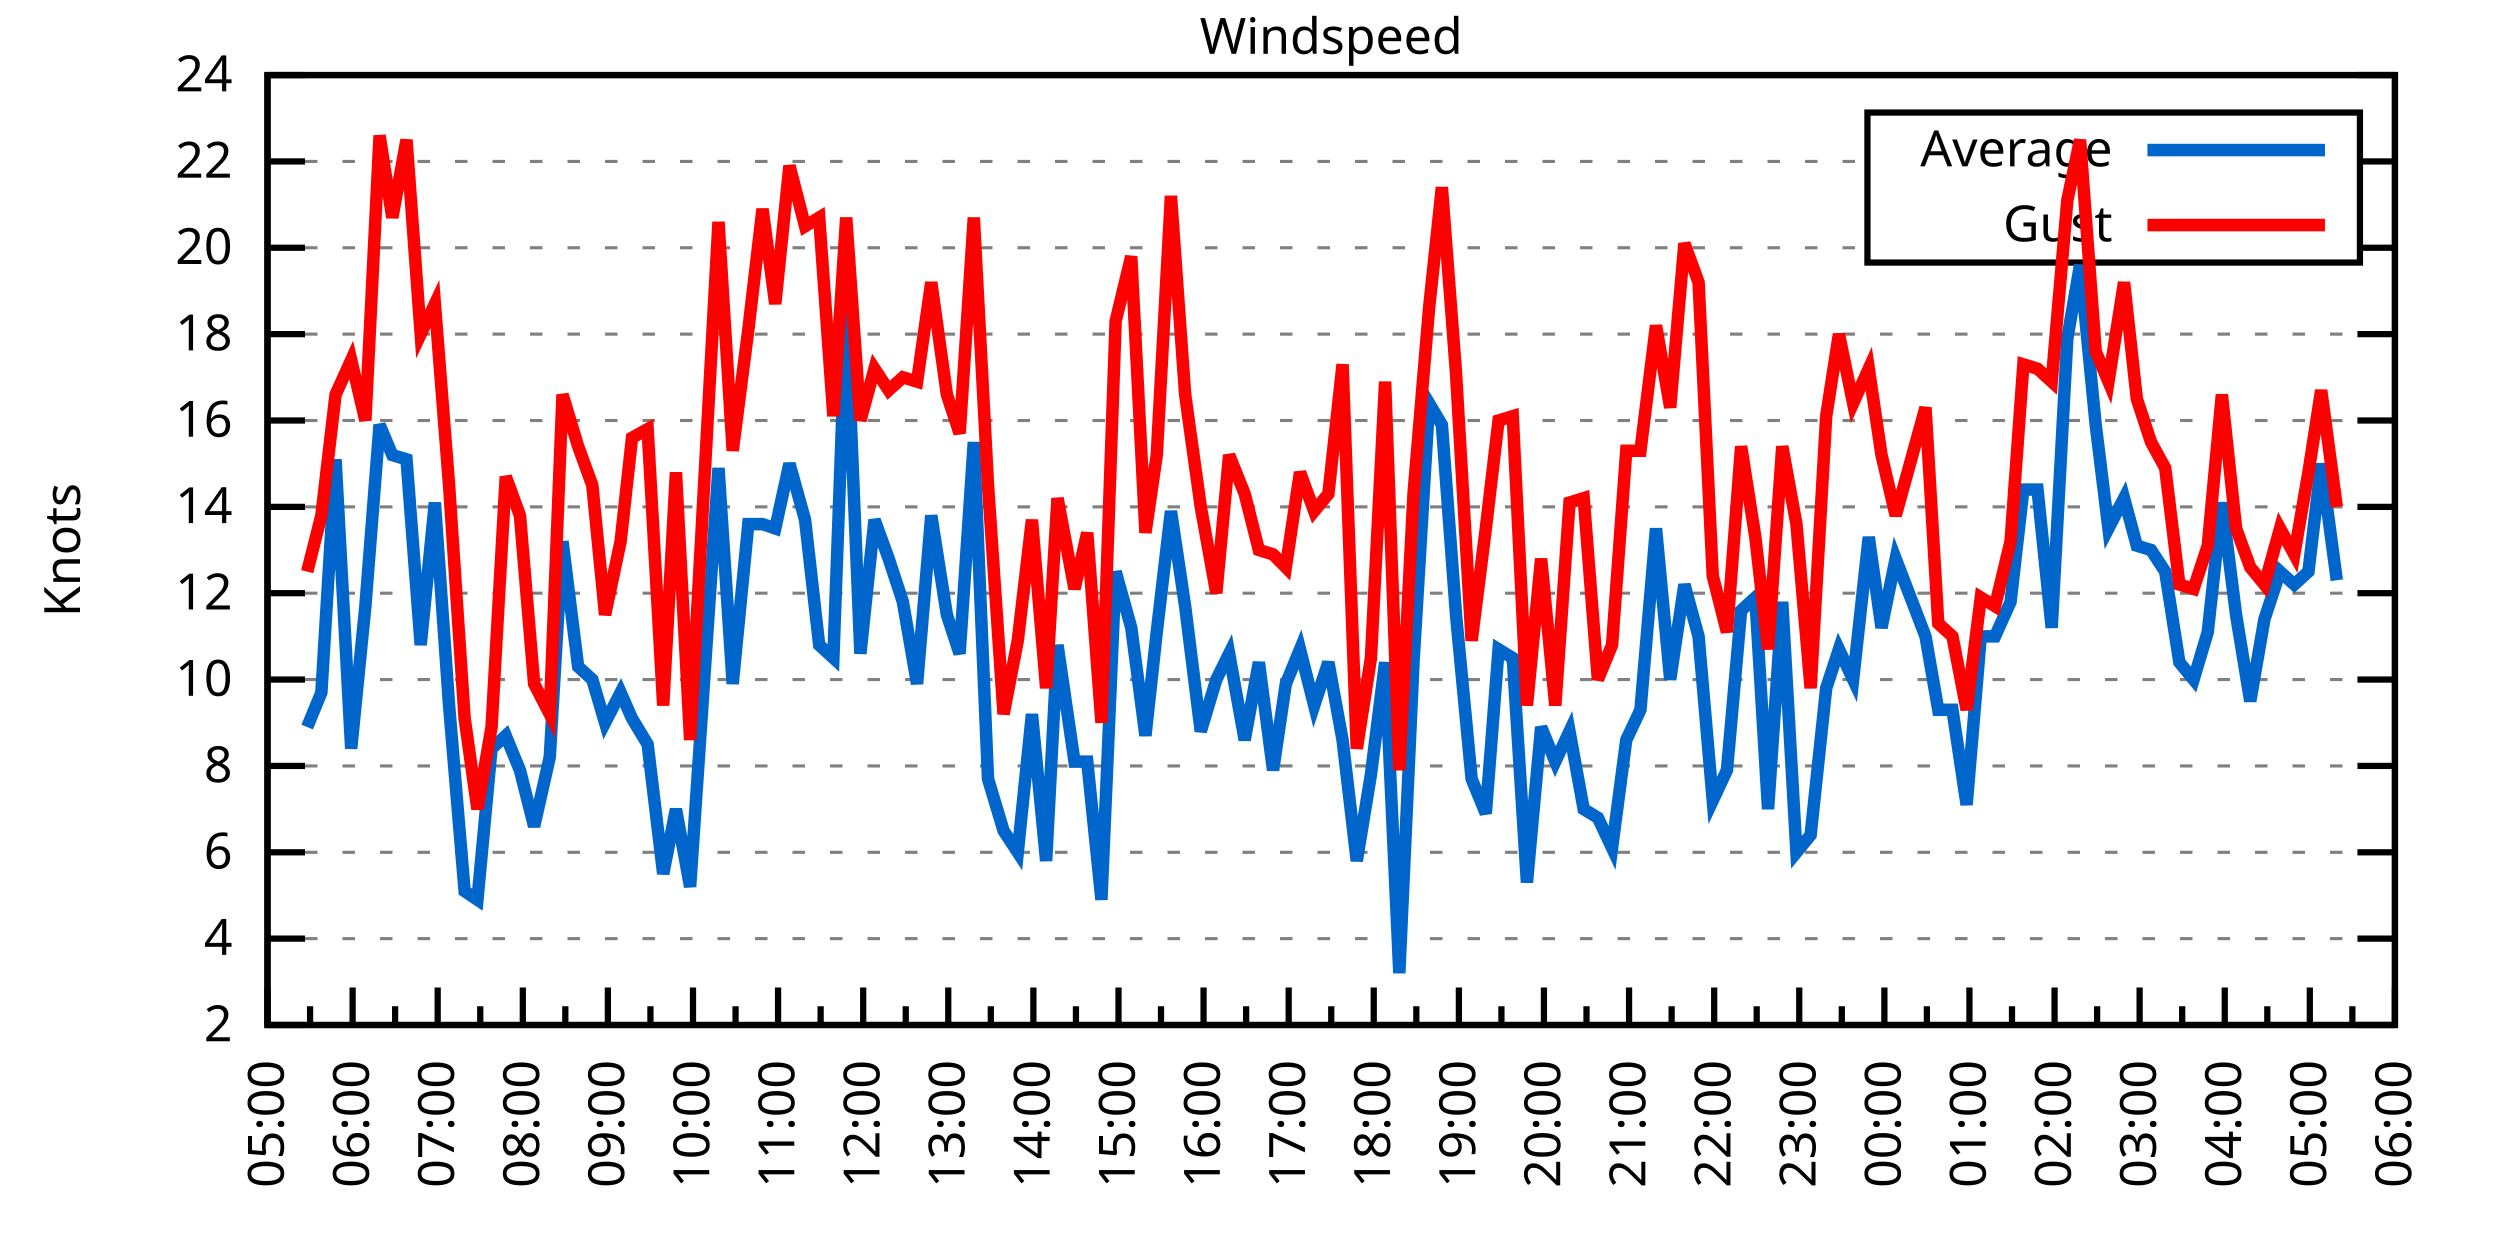
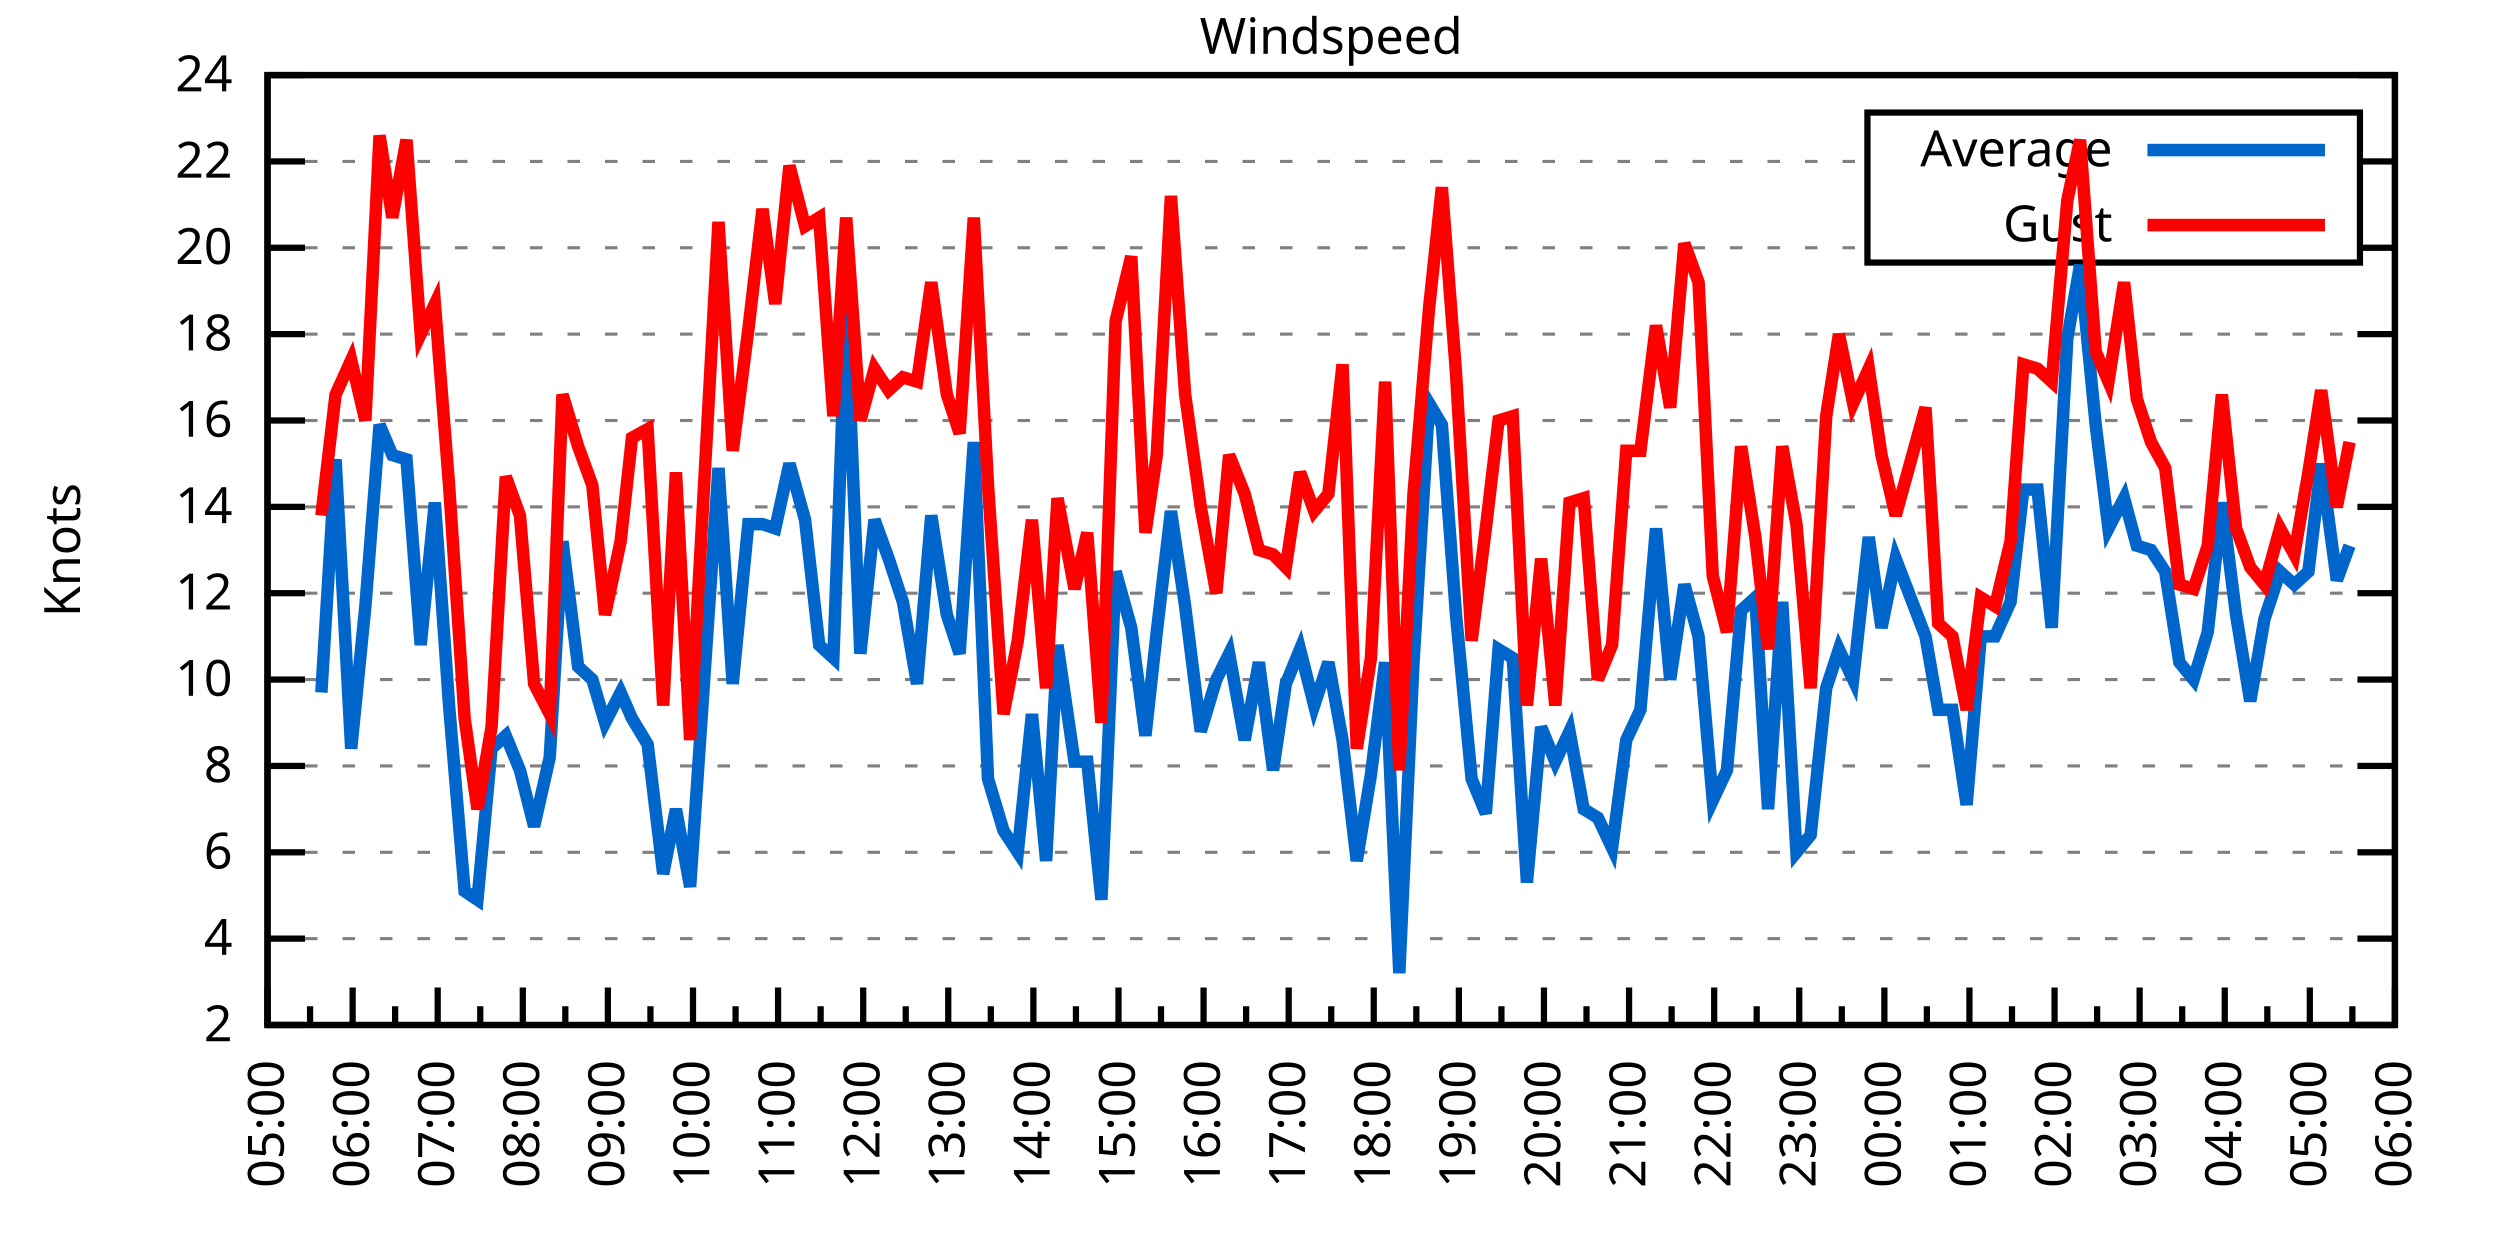
<svg xmlns="http://www.w3.org/2000/svg" xmlns:xlink="http://www.w3.org/1999/xlink" width="400" height="200" viewBox="0 0 400 200">
  <g id="gnuplot_canvas">
    <rect x="0" y="0" width="400" height="200" fill="none" />
    <defs>
      <circle id="gpDot" r="0.5" stroke-width="0.5" stroke="currentColor" />
      <path id="gpPt0" stroke-width="0.333" stroke="currentColor" d="M-1,0 h2 M0,-1 v2" />
      <path id="gpPt1" stroke-width="0.333" stroke="currentColor" d="M-1,-1 L1,1 M1,-1 L-1,1" />
      <path id="gpPt2" stroke-width="0.333" stroke="currentColor" d="M-1,0 L1,0 M0,-1 L0,1 M-1,-1 L1,1 M-1,1 L1,-1" />
      <rect id="gpPt3" stroke-width="0.333" stroke="currentColor" x="-1" y="-1" width="2" height="2" />
      <rect id="gpPt4" stroke-width="0.333" stroke="currentColor" fill="currentColor" x="-1" y="-1" width="2" height="2" />
      <circle id="gpPt5" stroke-width="0.333" stroke="currentColor" cx="0" cy="0" r="1" />
      <use xlink:href="#gpPt5" id="gpPt6" fill="currentColor" stroke="none" />
      <path id="gpPt7" stroke-width="0.333" stroke="currentColor" d="M0,-1.33 L-1.33,0.67 L1.33,0.67 z" />
      <use xlink:href="#gpPt7" id="gpPt8" fill="currentColor" stroke="none" />
      <use xlink:href="#gpPt7" id="gpPt9" stroke="currentColor" transform="rotate(180)" />
      <use xlink:href="#gpPt9" id="gpPt10" fill="currentColor" stroke="none" />
      <use xlink:href="#gpPt3" id="gpPt11" stroke="currentColor" transform="rotate(45)" />
      <use xlink:href="#gpPt11" id="gpPt12" fill="currentColor" stroke="none" />
      <path id="gpPt13" stroke-width="0.333" stroke="currentColor" d="M0,1.330 L1.265,0.411 L0.782,-1.067 L-0.782,-1.076 L-1.265,0.411 z" />
      <use xlink:href="#gpPt13" id="gpPt14" fill="currentColor" stroke="none" />
      <filter id="textbox" filterUnits="objectBoundingBox" x="0" y="0" height="1" width="1">
        <feFlood flood-color="white" flood-opacity="1" result="bgnd" />
        <feComposite in="SourceGraphic" in2="bgnd" operator="atop" />
      </filter>
      <filter id="greybox" filterUnits="objectBoundingBox" x="0" y="0" height="1" width="1">
        <feFlood flood-color="lightgrey" flood-opacity="1" result="grey" />
        <feComposite in="SourceGraphic" in2="grey" operator="atop" />
      </filter>
    </defs>
    <g fill="none" color="white" stroke="currentColor" stroke-width="1.00" stroke-linecap="butt" stroke-linejoin="miter">
</g>
    <g fill="none" color="black" stroke="currentColor" stroke-width="1.00" stroke-linecap="butt" stroke-linejoin="miter">
      <g stroke="none" shape-rendering="crispEdges">
        <polygon fill="rgb(255, 255, 255)" points="42.80,164.00 383.18,164.00 383.18,12.02 42.80,12.02 " />
      </g>
    </g>
    <g fill="none" color="black" stroke="currentColor" stroke-width="1.00" stroke-linecap="butt" stroke-linejoin="miter">
</g>
    <g fill="none" color="black" stroke="black" stroke-width="0.50" stroke-linecap="butt" stroke-linejoin="miter">
</g>
    <g fill="none" color="gray" stroke="currentColor" stroke-width="0.50" stroke-linecap="butt" stroke-linejoin="miter">
      <path stroke="gray" stroke-dasharray="2,4" class="gridline" d="M42.80,164.00 L383.19,164.00  " />
    </g>
    <g fill="none" color="gray" stroke="gray" stroke-width="1.00" stroke-linecap="butt" stroke-linejoin="miter">
</g>
    <g fill="none" color="black" stroke="currentColor" stroke-width="1.00" stroke-linecap="butt" stroke-linejoin="miter">
      <path stroke="black" d="M42.80,164.00 L48.80,164.00 M383.19,164.00 L377.19,164.00  " />
      <g transform="translate(37.20,166.60)" stroke="none" fill="black" font-family="Sans" font-size="8.00" text-anchor="end">
        <text>
          <tspan font-family="Sans"> 2</tspan>
        </text>
      </g>
    </g>
    <g fill="none" color="black" stroke="currentColor" stroke-width="1.00" stroke-linecap="butt" stroke-linejoin="miter">
</g>
    <g fill="none" color="black" stroke="black" stroke-width="0.50" stroke-linecap="butt" stroke-linejoin="miter">
</g>
    <g fill="none" color="gray" stroke="currentColor" stroke-width="0.50" stroke-linecap="butt" stroke-linejoin="miter">
      <path stroke="gray" stroke-dasharray="2,4" class="gridline" d="M42.80,150.18 L383.19,150.18  " />
    </g>
    <g fill="none" color="gray" stroke="gray" stroke-width="1.00" stroke-linecap="butt" stroke-linejoin="miter">
</g>
    <g fill="none" color="black" stroke="currentColor" stroke-width="1.00" stroke-linecap="butt" stroke-linejoin="miter">
      <path stroke="black" d="M42.80,150.18 L48.80,150.18 M383.19,150.18 L377.19,150.18  " />
      <g transform="translate(37.20,152.78)" stroke="none" fill="black" font-family="Sans" font-size="8.00" text-anchor="end">
        <text>
          <tspan font-family="Sans"> 4</tspan>
        </text>
      </g>
    </g>
    <g fill="none" color="black" stroke="currentColor" stroke-width="1.00" stroke-linecap="butt" stroke-linejoin="miter">
</g>
    <g fill="none" color="black" stroke="black" stroke-width="0.50" stroke-linecap="butt" stroke-linejoin="miter">
</g>
    <g fill="none" color="gray" stroke="currentColor" stroke-width="0.50" stroke-linecap="butt" stroke-linejoin="miter">
      <path stroke="gray" stroke-dasharray="2,4" class="gridline" d="M42.80,136.37 L383.19,136.37  " />
    </g>
    <g fill="none" color="gray" stroke="gray" stroke-width="1.00" stroke-linecap="butt" stroke-linejoin="miter">
</g>
    <g fill="none" color="black" stroke="currentColor" stroke-width="1.00" stroke-linecap="butt" stroke-linejoin="miter">
      <path stroke="black" d="M42.80,136.37 L48.80,136.37 M383.19,136.37 L377.19,136.37  " />
      <g transform="translate(37.20,138.97)" stroke="none" fill="black" font-family="Sans" font-size="8.00" text-anchor="end">
        <text>
          <tspan font-family="Sans"> 6</tspan>
        </text>
      </g>
    </g>
    <g fill="none" color="black" stroke="currentColor" stroke-width="1.00" stroke-linecap="butt" stroke-linejoin="miter">
</g>
    <g fill="none" color="black" stroke="black" stroke-width="0.50" stroke-linecap="butt" stroke-linejoin="miter">
</g>
    <g fill="none" color="gray" stroke="currentColor" stroke-width="0.50" stroke-linecap="butt" stroke-linejoin="miter">
      <path stroke="gray" stroke-dasharray="2,4" class="gridline" d="M42.80,122.55 L383.19,122.55  " />
    </g>
    <g fill="none" color="gray" stroke="gray" stroke-width="1.00" stroke-linecap="butt" stroke-linejoin="miter">
</g>
    <g fill="none" color="black" stroke="currentColor" stroke-width="1.00" stroke-linecap="butt" stroke-linejoin="miter">
      <path stroke="black" d="M42.80,122.55 L48.80,122.55 M383.19,122.55 L377.19,122.55  " />
      <g transform="translate(37.20,125.15)" stroke="none" fill="black" font-family="Sans" font-size="8.00" text-anchor="end">
        <text>
          <tspan font-family="Sans"> 8</tspan>
        </text>
      </g>
    </g>
    <g fill="none" color="black" stroke="currentColor" stroke-width="1.00" stroke-linecap="butt" stroke-linejoin="miter">
</g>
    <g fill="none" color="black" stroke="black" stroke-width="0.50" stroke-linecap="butt" stroke-linejoin="miter">
</g>
    <g fill="none" color="gray" stroke="currentColor" stroke-width="0.50" stroke-linecap="butt" stroke-linejoin="miter">
      <path stroke="gray" stroke-dasharray="2,4" class="gridline" d="M42.80,108.73 L383.19,108.73  " />
    </g>
    <g fill="none" color="gray" stroke="gray" stroke-width="1.00" stroke-linecap="butt" stroke-linejoin="miter">
</g>
    <g fill="none" color="black" stroke="currentColor" stroke-width="1.00" stroke-linecap="butt" stroke-linejoin="miter">
      <path stroke="black" d="M42.80,108.73 L48.80,108.73 M383.19,108.73 L377.19,108.73  " />
      <g transform="translate(37.20,111.33)" stroke="none" fill="black" font-family="Sans" font-size="8.00" text-anchor="end">
        <text>
          <tspan font-family="Sans"> 10</tspan>
        </text>
      </g>
    </g>
    <g fill="none" color="black" stroke="currentColor" stroke-width="1.00" stroke-linecap="butt" stroke-linejoin="miter">
</g>
    <g fill="none" color="black" stroke="black" stroke-width="0.50" stroke-linecap="butt" stroke-linejoin="miter">
</g>
    <g fill="none" color="gray" stroke="currentColor" stroke-width="0.50" stroke-linecap="butt" stroke-linejoin="miter">
      <path stroke="gray" stroke-dasharray="2,4" class="gridline" d="M42.80,94.91 L383.19,94.91  " />
    </g>
    <g fill="none" color="gray" stroke="gray" stroke-width="1.00" stroke-linecap="butt" stroke-linejoin="miter">
</g>
    <g fill="none" color="black" stroke="currentColor" stroke-width="1.00" stroke-linecap="butt" stroke-linejoin="miter">
      <path stroke="black" d="M42.80,94.91 L48.80,94.91 M383.19,94.91 L377.19,94.91  " />
      <g transform="translate(37.20,97.51)" stroke="none" fill="black" font-family="Sans" font-size="8.00" text-anchor="end">
        <text>
          <tspan font-family="Sans"> 12</tspan>
        </text>
      </g>
    </g>
    <g fill="none" color="black" stroke="currentColor" stroke-width="1.00" stroke-linecap="butt" stroke-linejoin="miter">
</g>
    <g fill="none" color="black" stroke="black" stroke-width="0.50" stroke-linecap="butt" stroke-linejoin="miter">
</g>
    <g fill="none" color="gray" stroke="currentColor" stroke-width="0.50" stroke-linecap="butt" stroke-linejoin="miter">
      <path stroke="gray" stroke-dasharray="2,4" class="gridline" d="M42.80,81.10 L383.19,81.10  " />
    </g>
    <g fill="none" color="gray" stroke="gray" stroke-width="1.00" stroke-linecap="butt" stroke-linejoin="miter">
</g>
    <g fill="none" color="black" stroke="currentColor" stroke-width="1.00" stroke-linecap="butt" stroke-linejoin="miter">
      <path stroke="black" d="M42.80,81.10 L48.80,81.10 M383.19,81.10 L377.19,81.10  " />
      <g transform="translate(37.20,83.70)" stroke="none" fill="black" font-family="Sans" font-size="8.00" text-anchor="end">
        <text>
          <tspan font-family="Sans"> 14</tspan>
        </text>
      </g>
    </g>
    <g fill="none" color="black" stroke="currentColor" stroke-width="1.00" stroke-linecap="butt" stroke-linejoin="miter">
</g>
    <g fill="none" color="black" stroke="black" stroke-width="0.50" stroke-linecap="butt" stroke-linejoin="miter">
</g>
    <g fill="none" color="gray" stroke="currentColor" stroke-width="0.50" stroke-linecap="butt" stroke-linejoin="miter">
      <path stroke="gray" stroke-dasharray="2,4" class="gridline" d="M42.80,67.28 L383.19,67.28  " />
    </g>
    <g fill="none" color="gray" stroke="gray" stroke-width="1.00" stroke-linecap="butt" stroke-linejoin="miter">
</g>
    <g fill="none" color="black" stroke="currentColor" stroke-width="1.00" stroke-linecap="butt" stroke-linejoin="miter">
      <path stroke="black" d="M42.80,67.28 L48.80,67.28 M383.19,67.28 L377.19,67.28  " />
      <g transform="translate(37.20,69.88)" stroke="none" fill="black" font-family="Sans" font-size="8.00" text-anchor="end">
        <text>
          <tspan font-family="Sans"> 16</tspan>
        </text>
      </g>
    </g>
    <g fill="none" color="black" stroke="currentColor" stroke-width="1.00" stroke-linecap="butt" stroke-linejoin="miter">
</g>
    <g fill="none" color="black" stroke="black" stroke-width="0.50" stroke-linecap="butt" stroke-linejoin="miter">
</g>
    <g fill="none" color="gray" stroke="currentColor" stroke-width="0.50" stroke-linecap="butt" stroke-linejoin="miter">
      <path stroke="gray" stroke-dasharray="2,4" class="gridline" d="M42.80,53.46 L383.19,53.46  " />
    </g>
    <g fill="none" color="gray" stroke="gray" stroke-width="1.00" stroke-linecap="butt" stroke-linejoin="miter">
</g>
    <g fill="none" color="black" stroke="currentColor" stroke-width="1.00" stroke-linecap="butt" stroke-linejoin="miter">
      <path stroke="black" d="M42.80,53.46 L48.80,53.46 M383.19,53.46 L377.19,53.46  " />
      <g transform="translate(37.20,56.06)" stroke="none" fill="black" font-family="Sans" font-size="8.00" text-anchor="end">
        <text>
          <tspan font-family="Sans"> 18</tspan>
        </text>
      </g>
    </g>
    <g fill="none" color="black" stroke="currentColor" stroke-width="1.00" stroke-linecap="butt" stroke-linejoin="miter">
</g>
    <g fill="none" color="black" stroke="black" stroke-width="0.50" stroke-linecap="butt" stroke-linejoin="miter">
</g>
    <g fill="none" color="gray" stroke="currentColor" stroke-width="0.50" stroke-linecap="butt" stroke-linejoin="miter">
      <path stroke="gray" stroke-dasharray="2,4" class="gridline" d="M42.80,39.64 L298.79,39.64 M377.59,39.64 L383.19,39.64  " />
    </g>
    <g fill="none" color="gray" stroke="gray" stroke-width="1.00" stroke-linecap="butt" stroke-linejoin="miter">
</g>
    <g fill="none" color="black" stroke="currentColor" stroke-width="1.00" stroke-linecap="butt" stroke-linejoin="miter">
      <path stroke="black" d="M42.80,39.64 L48.80,39.64 M383.19,39.64 L377.19,39.64  " />
      <g transform="translate(37.20,42.24)" stroke="none" fill="black" font-family="Sans" font-size="8.00" text-anchor="end">
        <text>
          <tspan font-family="Sans"> 20</tspan>
        </text>
      </g>
    </g>
    <g fill="none" color="black" stroke="currentColor" stroke-width="1.00" stroke-linecap="butt" stroke-linejoin="miter">
</g>
    <g fill="none" color="black" stroke="black" stroke-width="0.50" stroke-linecap="butt" stroke-linejoin="miter">
</g>
    <g fill="none" color="gray" stroke="currentColor" stroke-width="0.50" stroke-linecap="butt" stroke-linejoin="miter">
      <path stroke="gray" stroke-dasharray="2,4" class="gridline" d="M42.80,25.83 L298.79,25.83 M377.59,25.83 L383.19,25.83  " />
    </g>
    <g fill="none" color="gray" stroke="gray" stroke-width="1.00" stroke-linecap="butt" stroke-linejoin="miter">
</g>
    <g fill="none" color="black" stroke="currentColor" stroke-width="1.00" stroke-linecap="butt" stroke-linejoin="miter">
      <path stroke="black" d="M42.80,25.83 L48.80,25.83 M383.19,25.83 L377.19,25.83  " />
      <g transform="translate(37.20,28.43)" stroke="none" fill="black" font-family="Sans" font-size="8.00" text-anchor="end">
        <text>
          <tspan font-family="Sans"> 22</tspan>
        </text>
      </g>
    </g>
    <g fill="none" color="black" stroke="currentColor" stroke-width="1.00" stroke-linecap="butt" stroke-linejoin="miter">
</g>
    <g fill="none" color="black" stroke="black" stroke-width="0.50" stroke-linecap="butt" stroke-linejoin="miter">
</g>
    <g fill="none" color="gray" stroke="currentColor" stroke-width="0.50" stroke-linecap="butt" stroke-linejoin="miter">
      <path stroke="gray" stroke-dasharray="2,4" class="gridline" d="M42.80,12.01 L383.19,12.01  " />
    </g>
    <g fill="none" color="gray" stroke="gray" stroke-width="1.00" stroke-linecap="butt" stroke-linejoin="miter">
</g>
    <g fill="none" color="black" stroke="currentColor" stroke-width="1.00" stroke-linecap="butt" stroke-linejoin="miter">
      <path stroke="black" d="M42.80,12.01 L48.80,12.01 M383.19,12.01 L377.19,12.01  " />
      <g transform="translate(37.20,14.61)" stroke="none" fill="black" font-family="Sans" font-size="8.00" text-anchor="end">
        <text>
          <tspan font-family="Sans"> 24</tspan>
        </text>
      </g>
    </g>
    <g fill="none" color="black" stroke="currentColor" stroke-width="1.00" stroke-linecap="butt" stroke-linejoin="miter">
      <path stroke="black" d="M42.80,164.00 L42.80,158.00  " />
      <g transform="translate(45.40,169.60) rotate(270)" stroke="none" fill="black" font-family="Sans" font-size="8.00" text-anchor="end">
        <text>
          <tspan font-family="Sans">05:00</tspan>
        </text>
      </g>
    </g>
    <g fill="none" color="black" stroke="currentColor" stroke-width="1.00" stroke-linecap="butt" stroke-linejoin="miter">
      <path stroke="black" d="M49.61,164.00 L49.61,161.00 M56.42,164.00 L56.42,158.00  " />
      <g transform="translate(59.02,169.60) rotate(270)" stroke="none" fill="black" font-family="Sans" font-size="8.00" text-anchor="end">
        <text>
          <tspan font-family="Sans">06:00</tspan>
        </text>
      </g>
    </g>
    <g fill="none" color="black" stroke="currentColor" stroke-width="1.00" stroke-linecap="butt" stroke-linejoin="miter">
      <path stroke="black" d="M63.22,164.00 L63.22,161.00 M70.03,164.00 L70.03,158.00  " />
      <g transform="translate(72.63,169.60) rotate(270)" stroke="none" fill="black" font-family="Sans" font-size="8.00" text-anchor="end">
        <text>
          <tspan font-family="Sans">07:00</tspan>
        </text>
      </g>
    </g>
    <g fill="none" color="black" stroke="currentColor" stroke-width="1.00" stroke-linecap="butt" stroke-linejoin="miter">
      <path stroke="black" d="M76.84,164.00 L76.84,161.00 M83.65,164.00 L83.65,158.00  " />
      <g transform="translate(86.25,169.60) rotate(270)" stroke="none" fill="black" font-family="Sans" font-size="8.00" text-anchor="end">
        <text>
          <tspan font-family="Sans">08:00</tspan>
        </text>
      </g>
    </g>
    <g fill="none" color="black" stroke="currentColor" stroke-width="1.00" stroke-linecap="butt" stroke-linejoin="miter">
      <path stroke="black" d="M90.45,164.00 L90.45,161.00 M97.26,164.00 L97.26,158.00  " />
      <g transform="translate(99.86,169.60) rotate(270)" stroke="none" fill="black" font-family="Sans" font-size="8.00" text-anchor="end">
        <text>
          <tspan font-family="Sans">09:00</tspan>
        </text>
      </g>
    </g>
    <g fill="none" color="black" stroke="currentColor" stroke-width="1.00" stroke-linecap="butt" stroke-linejoin="miter">
      <path stroke="black" d="M104.07,164.00 L104.07,161.00 M110.88,164.00 L110.88,158.00  " />
      <g transform="translate(113.48,169.60) rotate(270)" stroke="none" fill="black" font-family="Sans" font-size="8.00" text-anchor="end">
        <text>
          <tspan font-family="Sans">10:00</tspan>
        </text>
      </g>
    </g>
    <g fill="none" color="black" stroke="currentColor" stroke-width="1.00" stroke-linecap="butt" stroke-linejoin="miter">
      <path stroke="black" d="M117.69,164.00 L117.69,161.00 M124.49,164.00 L124.49,158.00  " />
      <g transform="translate(127.09,169.60) rotate(270)" stroke="none" fill="black" font-family="Sans" font-size="8.00" text-anchor="end">
        <text>
          <tspan font-family="Sans">11:00</tspan>
        </text>
      </g>
    </g>
    <g fill="none" color="black" stroke="currentColor" stroke-width="1.00" stroke-linecap="butt" stroke-linejoin="miter">
      <path stroke="black" d="M131.30,164.00 L131.30,161.00 M138.11,164.00 L138.11,158.00  " />
      <g transform="translate(140.71,169.60) rotate(270)" stroke="none" fill="black" font-family="Sans" font-size="8.00" text-anchor="end">
        <text>
          <tspan font-family="Sans">12:00</tspan>
        </text>
      </g>
    </g>
    <g fill="none" color="black" stroke="currentColor" stroke-width="1.00" stroke-linecap="butt" stroke-linejoin="miter">
      <path stroke="black" d="M144.92,164.00 L144.92,161.00 M151.72,164.00 L151.72,158.00  " />
      <g transform="translate(154.32,169.60) rotate(270)" stroke="none" fill="black" font-family="Sans" font-size="8.00" text-anchor="end">
        <text>
          <tspan font-family="Sans">13:00</tspan>
        </text>
      </g>
    </g>
    <g fill="none" color="black" stroke="currentColor" stroke-width="1.00" stroke-linecap="butt" stroke-linejoin="miter">
      <path stroke="black" d="M158.53,164.00 L158.53,161.00 M165.34,164.00 L165.34,158.00  " />
      <g transform="translate(167.94,169.60) rotate(270)" stroke="none" fill="black" font-family="Sans" font-size="8.00" text-anchor="end">
        <text>
          <tspan font-family="Sans">14:00</tspan>
        </text>
      </g>
    </g>
    <g fill="none" color="black" stroke="currentColor" stroke-width="1.00" stroke-linecap="butt" stroke-linejoin="miter">
      <path stroke="black" d="M172.15,164.00 L172.15,161.00 M178.96,164.00 L178.96,158.00  " />
      <g transform="translate(181.56,169.60) rotate(270)" stroke="none" fill="black" font-family="Sans" font-size="8.00" text-anchor="end">
        <text>
          <tspan font-family="Sans">15:00</tspan>
        </text>
      </g>
    </g>
    <g fill="none" color="black" stroke="currentColor" stroke-width="1.00" stroke-linecap="butt" stroke-linejoin="miter">
      <path stroke="black" d="M185.76,164.00 L185.76,161.00 M192.57,164.00 L192.57,158.00  " />
      <g transform="translate(195.17,169.60) rotate(270)" stroke="none" fill="black" font-family="Sans" font-size="8.00" text-anchor="end">
        <text>
          <tspan font-family="Sans">16:00</tspan>
        </text>
      </g>
    </g>
    <g fill="none" color="black" stroke="currentColor" stroke-width="1.00" stroke-linecap="butt" stroke-linejoin="miter">
      <path stroke="black" d="M199.38,164.00 L199.38,161.00 M206.19,164.00 L206.19,158.00  " />
      <g transform="translate(208.79,169.60) rotate(270)" stroke="none" fill="black" font-family="Sans" font-size="8.00" text-anchor="end">
        <text>
          <tspan font-family="Sans">17:00</tspan>
        </text>
      </g>
    </g>
    <g fill="none" color="black" stroke="currentColor" stroke-width="1.00" stroke-linecap="butt" stroke-linejoin="miter">
      <path stroke="black" d="M213.00,164.00 L213.00,161.00 M219.80,164.00 L219.80,158.00  " />
      <g transform="translate(222.40,169.60) rotate(270)" stroke="none" fill="black" font-family="Sans" font-size="8.00" text-anchor="end">
        <text>
          <tspan font-family="Sans">18:00</tspan>
        </text>
      </g>
    </g>
    <g fill="none" color="black" stroke="currentColor" stroke-width="1.00" stroke-linecap="butt" stroke-linejoin="miter">
      <path stroke="black" d="M226.61,164.00 L226.61,161.00 M233.42,164.00 L233.42,158.00  " />
      <g transform="translate(236.02,169.60) rotate(270)" stroke="none" fill="black" font-family="Sans" font-size="8.00" text-anchor="end">
        <text>
          <tspan font-family="Sans">19:00</tspan>
        </text>
      </g>
    </g>
    <g fill="none" color="black" stroke="currentColor" stroke-width="1.00" stroke-linecap="butt" stroke-linejoin="miter">
      <path stroke="black" d="M240.23,164.00 L240.23,161.00 M247.03,164.00 L247.03,158.00  " />
      <g transform="translate(249.63,169.60) rotate(270)" stroke="none" fill="black" font-family="Sans" font-size="8.00" text-anchor="end">
        <text>
          <tspan font-family="Sans">20:00</tspan>
        </text>
      </g>
    </g>
    <g fill="none" color="black" stroke="currentColor" stroke-width="1.00" stroke-linecap="butt" stroke-linejoin="miter">
      <path stroke="black" d="M253.84,164.00 L253.84,161.00 M260.65,164.00 L260.65,158.00  " />
      <g transform="translate(263.25,169.60) rotate(270)" stroke="none" fill="black" font-family="Sans" font-size="8.00" text-anchor="end">
        <text>
          <tspan font-family="Sans">21:00</tspan>
        </text>
      </g>
    </g>
    <g fill="none" color="black" stroke="currentColor" stroke-width="1.00" stroke-linecap="butt" stroke-linejoin="miter">
      <path stroke="black" d="M267.46,164.00 L267.46,161.00 M274.27,164.00 L274.27,158.00  " />
      <g transform="translate(276.87,169.60) rotate(270)" stroke="none" fill="black" font-family="Sans" font-size="8.00" text-anchor="end">
        <text>
          <tspan font-family="Sans">22:00</tspan>
        </text>
      </g>
    </g>
    <g fill="none" color="black" stroke="currentColor" stroke-width="1.00" stroke-linecap="butt" stroke-linejoin="miter">
      <path stroke="black" d="M281.07,164.00 L281.07,161.00 M287.88,164.00 L287.88,158.00  " />
      <g transform="translate(290.48,169.60) rotate(270)" stroke="none" fill="black" font-family="Sans" font-size="8.00" text-anchor="end">
        <text>
          <tspan font-family="Sans">23:00</tspan>
        </text>
      </g>
    </g>
    <g fill="none" color="black" stroke="currentColor" stroke-width="1.00" stroke-linecap="butt" stroke-linejoin="miter">
      <path stroke="black" d="M294.69,164.00 L294.69,161.00 M301.50,164.00 L301.50,158.00  " />
      <g transform="translate(304.10,169.60) rotate(270)" stroke="none" fill="black" font-family="Sans" font-size="8.00" text-anchor="end">
        <text>
          <tspan font-family="Sans">00:00</tspan>
        </text>
      </g>
    </g>
    <g fill="none" color="black" stroke="currentColor" stroke-width="1.00" stroke-linecap="butt" stroke-linejoin="miter">
      <path stroke="black" d="M308.30,164.00 L308.30,161.00 M315.11,164.00 L315.11,158.00  " />
      <g transform="translate(317.71,169.60) rotate(270)" stroke="none" fill="black" font-family="Sans" font-size="8.00" text-anchor="end">
        <text>
          <tspan font-family="Sans">01:00</tspan>
        </text>
      </g>
    </g>
    <g fill="none" color="black" stroke="currentColor" stroke-width="1.00" stroke-linecap="butt" stroke-linejoin="miter">
      <path stroke="black" d="M321.92,164.00 L321.92,161.00 M328.73,164.00 L328.73,158.00  " />
      <g transform="translate(331.33,169.60) rotate(270)" stroke="none" fill="black" font-family="Sans" font-size="8.00" text-anchor="end">
        <text>
          <tspan font-family="Sans">02:00</tspan>
        </text>
      </g>
    </g>
    <g fill="none" color="black" stroke="currentColor" stroke-width="1.00" stroke-linecap="butt" stroke-linejoin="miter">
      <path stroke="black" d="M335.54,164.00 L335.54,161.00 M342.34,164.00 L342.34,158.00  " />
      <g transform="translate(344.94,169.60) rotate(270)" stroke="none" fill="black" font-family="Sans" font-size="8.00" text-anchor="end">
        <text>
          <tspan font-family="Sans">03:00</tspan>
        </text>
      </g>
    </g>
    <g fill="none" color="black" stroke="currentColor" stroke-width="1.00" stroke-linecap="butt" stroke-linejoin="miter">
      <path stroke="black" d="M349.15,164.00 L349.15,161.00 M355.96,164.00 L355.96,158.00  " />
      <g transform="translate(358.56,169.60) rotate(270)" stroke="none" fill="black" font-family="Sans" font-size="8.00" text-anchor="end">
        <text>
          <tspan font-family="Sans">04:00</tspan>
        </text>
      </g>
    </g>
    <g fill="none" color="black" stroke="currentColor" stroke-width="1.00" stroke-linecap="butt" stroke-linejoin="miter">
      <path stroke="black" d="M362.77,164.00 L362.77,161.00 M369.57,164.00 L369.57,158.00  " />
      <g transform="translate(372.17,169.60) rotate(270)" stroke="none" fill="black" font-family="Sans" font-size="8.00" text-anchor="end">
        <text>
          <tspan font-family="Sans">05:00</tspan>
        </text>
      </g>
    </g>
    <g fill="none" color="black" stroke="currentColor" stroke-width="1.00" stroke-linecap="butt" stroke-linejoin="miter">
      <path stroke="black" d="M376.38,164.00 L376.38,161.00 M383.19,164.00 L383.19,158.00  " />
      <g transform="translate(385.79,169.60) rotate(270)" stroke="none" fill="black" font-family="Sans" font-size="8.00" text-anchor="end">
        <text>
          <tspan font-family="Sans">06:00</tspan>
        </text>
      </g>
    </g>
    <g fill="none" color="black" stroke="currentColor" stroke-width="1.00" stroke-linecap="butt" stroke-linejoin="miter">
</g>
    <g fill="none" color="black" stroke="currentColor" stroke-width="1.00" stroke-linecap="butt" stroke-linejoin="miter">
      <path stroke="black" d="M42.80,12.01 L42.80,164.00 L383.19,164.00 L383.19,12.01 L42.80,12.01 Z  " />
    </g>
    <g fill="none" color="black" stroke="currentColor" stroke-width="1.00" stroke-linecap="butt" stroke-linejoin="miter">
      <g transform="translate(12.80,88.01) rotate(270)" stroke="none" fill="black" font-family="Sans" font-size="8.00" text-anchor="middle">
        <text>
          <tspan font-family="Sans">Knots</tspan>
        </text>
      </g>
    </g>
    <g fill="none" color="black" stroke="currentColor" stroke-width="1.00" stroke-linecap="butt" stroke-linejoin="miter">
</g>
    <g fill="none" color="black" stroke="currentColor" stroke-width="1.00" stroke-linecap="butt" stroke-linejoin="miter">
      <path stroke="black" d="M298.79,42.01 L298.79,18.01 L377.59,18.01 L377.59,42.01 L298.79,42.01 Z  " />
    </g>
    <g id="Windspeed_plot_1">
      <g fill="none" color="white" stroke="black" stroke-width="2.00" stroke-linecap="butt" stroke-linejoin="miter">
</g>
      <g fill="none" color="black" stroke="currentColor" stroke-width="2.00" stroke-linecap="butt" stroke-linejoin="miter">
        <g transform="translate(337.99,26.61)" stroke="none" fill="black" font-family="Sans" font-size="8.00" text-anchor="end">
          <text>
            <tspan font-family="Sans">Average</tspan>
          </text>
        </g>
      </g>
      <g fill="none" color="black" stroke="currentColor" stroke-width="2.00" stroke-linecap="butt" stroke-linejoin="miter">
-         <path stroke="rgb(  0, 102, 204)" d="M343.59,24.01 L371.99,24.01 M49.15,116.33 L51.42,110.80 L53.69,73.50 L56.19,119.78 L58.46,96.99 L60.73,67.97   L62.77,72.81 L65.04,73.50 L67.31,103.20 L69.58,80.41 L71.85,112.88 L74.34,142.58 L76.39,143.96 L78.65,119.78   L80.92,117.71 L83.19,123.24 L85.46,132.22 L87.96,121.17 L90.00,86.62 L92.50,106.66 L94.77,108.73 L96.81,115.64   L99.30,110.80 L101.12,114.95 L103.62,119.09 L106.11,139.82 L108.15,129.46 L110.42,141.89 L114.96,74.88 L117.23,109.42   L119.73,83.86 L122.00,83.86 L124.04,84.55 L126.31,74.19 L128.81,83.17 L131.07,103.20 L133.34,105.28 L135.39,49.32   L137.66,104.59 L139.92,83.17 L142.19,89.39 L144.46,96.30 L146.73,109.42 L149.00,82.48 L151.50,98.37 L153.54,104.59   L155.81,70.73 L158.08,124.62 L160.57,132.91 L162.84,136.37 L165.11,114.26 L167.38,137.75 L169.20,103.20 L171.92,121.86   L173.96,121.86 L176.23,143.96 L178.50,91.46 L181.00,100.44 L183.27,117.71 L185.08,101.13 L187.35,81.79 L189.62,96.99   L192.12,117.02 L194.61,108.73 L196.66,104.59 L199.15,118.40 L201.42,105.97 L203.69,123.24 L205.73,109.42 L208.00,103.89   L210.27,112.88 L212.54,105.97 L214.81,118.40 L217.08,137.75 L219.35,123.93 L221.62,105.97 L223.89,155.71 L226.16,105.97   L228.65,64.52 L230.70,67.97 L232.96,98.37 L235.46,124.62 L237.73,130.15 L239.77,103.89 L242.04,105.28 L244.31,141.20   L246.58,116.33 L248.85,121.86 L251.12,117.02 L253.39,129.46 L255.66,130.84 L257.93,135.67 L260.20,118.40 L262.47,113.57   L264.96,84.55 L267.23,108.73 L269.50,93.53 L271.77,101.82 L274.04,128.08 L276.31,123.24 L278.58,97.68 L280.85,95.60   L282.89,129.46 L285.16,96.30 L287.43,136.37 L289.70,133.60 L292.19,110.11 L294.23,103.89 L296.50,108.73 L299.00,85.93   L301.04,100.44 L303.31,89.39 L308.08,101.82 L310.12,113.57 L312.39,113.57 L314.66,128.77 L316.93,101.82 L319.20,101.82   L321.69,96.30 L323.74,78.33 L326.00,78.33 L328.27,100.44 L330.77,54.15 L332.81,42.41 L335.31,67.97 L337.35,84.55   L339.85,79.71 L341.89,87.31 L344.16,88.00 L346.43,91.46 L348.70,105.97 L350.97,108.73 L353.24,101.13 L355.50,80.41   L357.77,98.37 L360.04,112.19 L362.31,99.06 L364.81,91.46 L367.08,93.53 L369.35,91.46 L371.39,74.19 L373.89,92.84    " />
+         <path stroke="rgb(  0, 102, 204)" d="M343.59,24.01 L371.99,24.01 M51.42,110.80 L53.69,73.50 L56.19,119.78 L58.46,96.99 L60.73,67.97 L62.77,72.81   L65.04,73.50 L67.31,103.20 L69.58,80.41 L71.85,112.88 L74.34,142.58 L76.39,143.96 L78.65,119.78 L80.92,117.71   L83.19,123.24 L85.46,132.22 L87.96,121.17 L90.00,86.62 L92.50,106.66 L94.77,108.73 L96.81,115.64 L99.30,110.80   L101.12,114.95 L103.62,119.09 L106.11,139.82 L108.15,129.46 L110.42,141.89 L114.96,74.88 L117.23,109.42 L119.73,83.86   L122.00,83.86 L124.04,84.55 L126.31,74.19 L128.81,83.17 L131.07,103.20 L133.34,105.28 L135.39,49.32 L137.66,104.59   L139.92,83.17 L142.19,89.39 L144.46,96.30 L146.73,109.42 L149.00,82.48 L151.50,98.37 L153.54,104.59 L155.81,70.73   L158.08,124.62 L160.57,132.91 L162.84,136.37 L165.11,114.26 L167.38,137.75 L169.20,103.20 L171.92,121.86 L173.96,121.86   L176.23,143.96 L178.50,91.46 L181.00,100.44 L183.27,117.71 L185.08,101.13 L187.35,81.79 L189.62,96.99 L192.12,117.02   L194.61,108.73 L196.66,104.59 L199.15,118.40 L201.42,105.97 L203.69,123.24 L205.73,109.42 L208.00,103.89 L210.27,112.88   L212.54,105.97 L214.81,118.40 L217.08,137.75 L219.35,123.93 L221.62,105.97 L223.89,155.71 L226.16,105.97 L228.65,64.52   L230.70,67.97 L232.96,98.37 L235.46,124.62 L237.73,130.15 L239.77,103.89 L242.04,105.28 L244.31,141.20 L246.58,116.33   L248.85,121.86 L251.12,117.02 L253.39,129.46 L255.66,130.84 L257.93,135.67 L260.20,118.40 L262.47,113.57 L264.96,84.55   L267.23,108.73 L269.50,93.53 L271.77,101.82 L274.04,128.08 L276.31,123.24 L278.58,97.68 L280.85,95.60 L282.89,129.46   L285.16,96.30 L287.43,136.37 L289.70,133.60 L292.19,110.11 L294.23,103.89 L296.50,108.73 L299.00,85.93 L301.04,100.44   L303.31,89.39 L308.08,101.82 L310.12,113.57 L312.39,113.57 L314.66,128.77 L316.93,101.82 L319.20,101.82 L321.69,96.30   L323.74,78.33 L326.00,78.33 L328.27,100.44 L330.77,54.15 L332.81,42.41 L335.31,67.97 L337.35,84.55 L339.85,79.71   L341.89,87.31 L344.16,88.00 L346.43,91.46 L348.70,105.97 L350.97,108.73 L353.24,101.13 L355.50,80.41 L357.77,98.37   L360.04,112.19 L362.31,99.06 L364.81,91.46 L367.08,93.53 L369.35,91.46 L371.39,74.19 L373.89,92.84 L375.93,87.31    " />
      </g>
    </g>
    <g id="Windspeed_plot_2">
      <g fill="none" color="black" stroke="currentColor" stroke-width="2.00" stroke-linecap="butt" stroke-linejoin="miter">
        <g transform="translate(337.99,38.61)" stroke="none" fill="black" font-family="Sans" font-size="8.00" text-anchor="end">
          <text>
            <tspan font-family="Sans">Gust</tspan>
          </text>
        </g>
      </g>
      <g fill="none" color="black" stroke="currentColor" stroke-width="2.00" stroke-linecap="butt" stroke-linejoin="miter">
-         <path stroke="rgb(255,   0,   0)" d="M343.59,36.01 L371.99,36.01 M49.15,91.46 L51.42,82.48 L53.69,63.13 L56.19,57.61 L58.46,67.28 L60.73,21.68   L62.77,34.81 L65.04,22.37 L67.31,53.46 L69.58,48.63 L71.85,77.64 L74.34,114.95 L76.39,129.46 L78.65,116.33   L80.92,76.26 L83.19,82.48 L85.46,109.42 L87.96,114.26 L90.00,63.13 L92.50,71.42 L94.77,77.64 L96.81,98.37   L99.30,86.62 L101.12,70.04 L103.62,68.66 L106.11,112.88 L108.15,75.57 L110.42,118.40 L114.96,35.50 L117.23,72.12   L119.73,52.77 L122.00,33.43 L124.04,48.63 L126.31,26.52 L128.81,36.19 L131.07,34.81 L133.34,66.59 L135.39,34.81   L137.66,67.28 L139.92,58.99 L142.19,62.44 L144.46,60.37 L146.73,61.06 L149.00,45.17 L151.50,63.13 L153.54,69.35   L155.81,34.81 L158.08,77.64 L160.57,114.26 L162.84,102.51 L165.11,83.17 L167.38,110.11 L169.20,79.71 L171.92,94.22   L173.96,85.24 L176.23,115.64 L178.50,51.39 L181.00,41.03 L183.27,85.24 L185.08,72.81 L187.35,31.35 L189.62,63.13   L192.12,81.10 L194.61,94.91 L196.66,72.81 L199.15,79.02 L201.42,88.00 L203.69,88.70 L205.73,90.77 L208.00,75.57   L210.27,81.79 L212.54,79.02 L214.81,58.30 L217.08,119.78 L219.35,105.28 L221.62,61.06 L223.89,123.24 L226.16,79.02   L228.65,49.32 L230.70,29.97 L232.96,59.68 L235.46,102.51 L237.73,84.55 L239.77,67.28 L242.04,66.59 L244.31,112.88   L246.58,89.39 L248.85,112.88 L251.12,80.41 L253.39,79.71 L255.66,108.73 L257.93,103.20 L260.20,72.12 L262.47,72.12   L264.96,52.08 L267.23,65.21 L269.50,38.95 L271.77,45.17 L274.04,92.15 L276.31,101.13 L278.58,71.42 L280.85,85.93   L282.89,103.89 L285.16,71.42 L287.43,83.86 L289.70,110.11 L292.19,66.59 L294.23,53.46 L296.50,64.52 L299.00,58.99   L301.04,72.81 L303.31,82.48 L308.08,65.21 L310.12,99.75 L312.39,101.82 L314.66,113.57 L316.93,95.60 L319.20,96.99   L321.69,86.62 L323.74,58.30 L326.00,58.99 L328.27,61.06 L330.77,32.05 L332.81,22.37 L335.31,56.23 L337.35,61.06   L339.85,45.17 L341.89,63.82 L344.16,70.73 L346.43,74.88 L348.70,93.53 L350.97,94.22 L353.24,87.31 L355.50,63.13   L357.77,84.55 L360.04,90.77 L362.31,93.53 L364.81,84.55 L367.08,88.70 L369.35,75.57 L371.39,62.44 L373.89,81.10    " />
+         <path stroke="rgb(255,   0,   0)" d="M343.59,36.01 L371.99,36.01 M51.42,82.48 L53.69,63.13 L56.19,57.61 L58.46,67.28 L60.73,21.68 L62.77,34.81   L65.04,22.37 L67.31,53.46 L69.58,48.63 L71.85,77.64 L74.34,114.95 L76.39,129.46 L78.65,116.33 L80.92,76.26   L83.19,82.48 L85.46,109.42 L87.96,114.26 L90.00,63.13 L92.50,71.42 L94.77,77.64 L96.81,98.37 L99.30,86.62   L101.12,70.04 L103.62,68.66 L106.11,112.88 L108.15,75.57 L110.42,118.40 L114.96,35.50 L117.23,72.12 L119.73,52.77   L122.00,33.43 L124.04,48.63 L126.31,26.52 L128.81,36.19 L131.07,34.81 L133.34,66.59 L135.39,34.81 L137.66,67.28   L139.92,58.99 L142.19,62.44 L144.46,60.37 L146.73,61.06 L149.00,45.17 L151.50,63.13 L153.54,69.35 L155.81,34.81   L158.08,77.64 L160.57,114.26 L162.84,102.51 L165.11,83.17 L167.38,110.11 L169.20,79.71 L171.92,94.22 L173.96,85.24   L176.23,115.64 L178.50,51.39 L181.00,41.03 L183.27,85.24 L185.08,72.81 L187.35,31.35 L189.62,63.13 L192.12,81.10   L194.61,94.91 L196.66,72.81 L199.15,79.02 L201.42,88.00 L203.69,88.70 L205.73,90.77 L208.00,75.57 L210.27,81.79   L212.54,79.02 L214.81,58.30 L217.08,119.78 L219.35,105.28 L221.62,61.06 L223.89,123.24 L226.16,79.02 L228.65,49.32   L230.70,29.97 L232.96,59.68 L235.46,102.51 L237.73,84.55 L239.77,67.28 L242.04,66.59 L244.31,112.88 L246.58,89.39   L248.85,112.88 L251.12,80.41 L253.39,79.71 L255.66,108.73 L257.93,103.20 L260.20,72.12 L262.47,72.12 L264.96,52.08   L267.23,65.21 L269.50,38.95 L271.77,45.17 L274.04,92.15 L276.31,101.13 L278.58,71.42 L280.85,85.93 L282.89,103.89   L285.16,71.42 L287.43,83.86 L289.70,110.11 L292.19,66.59 L294.23,53.46 L296.50,64.52 L299.00,58.99 L301.04,72.81   L303.31,82.48 L308.08,65.21 L310.12,99.75 L312.39,101.82 L314.66,113.57 L316.93,95.60 L319.20,96.99 L321.69,86.62   L323.74,58.30 L326.00,58.99 L328.27,61.06 L330.77,32.05 L332.81,22.37 L335.31,56.23 L337.35,61.06 L339.85,45.17   L341.89,63.82 L344.16,70.73 L346.43,74.88 L348.70,93.53 L350.97,94.22 L353.24,87.31 L355.50,63.13 L357.77,84.55   L360.04,90.77 L362.31,93.53 L364.81,84.55 L367.08,88.70 L369.35,75.57 L371.39,62.44 L373.89,81.10 L375.93,70.73    " />
      </g>
    </g>
    <g fill="none" color="black" stroke="currentColor" stroke-width="2.00" stroke-linecap="butt" stroke-linejoin="miter">
</g>
    <g fill="none" color="black" stroke="black" stroke-width="1.00" stroke-linecap="butt" stroke-linejoin="miter">
</g>
    <g fill="none" color="black" stroke="currentColor" stroke-width="1.00" stroke-linecap="butt" stroke-linejoin="miter">
      <path stroke="black" d="M42.80,12.01 L42.80,164.00 L383.19,164.00 L383.19,12.01 L42.80,12.01 Z  " />
    </g>
    <g fill="none" color="black" stroke="currentColor" stroke-width="1.00" stroke-linecap="butt" stroke-linejoin="miter">
      <g transform="translate(212.99,8.61)" stroke="none" fill="black" font-family="Sans" font-size="8.00" text-anchor="middle">
        <text>
          <tspan font-family="Sans">Windspeed</tspan>
        </text>
      </g>
    </g>
    <g fill="none" color="black" stroke="currentColor" stroke-width="1.00" stroke-linecap="butt" stroke-linejoin="miter">
</g>
  </g>
</svg>
